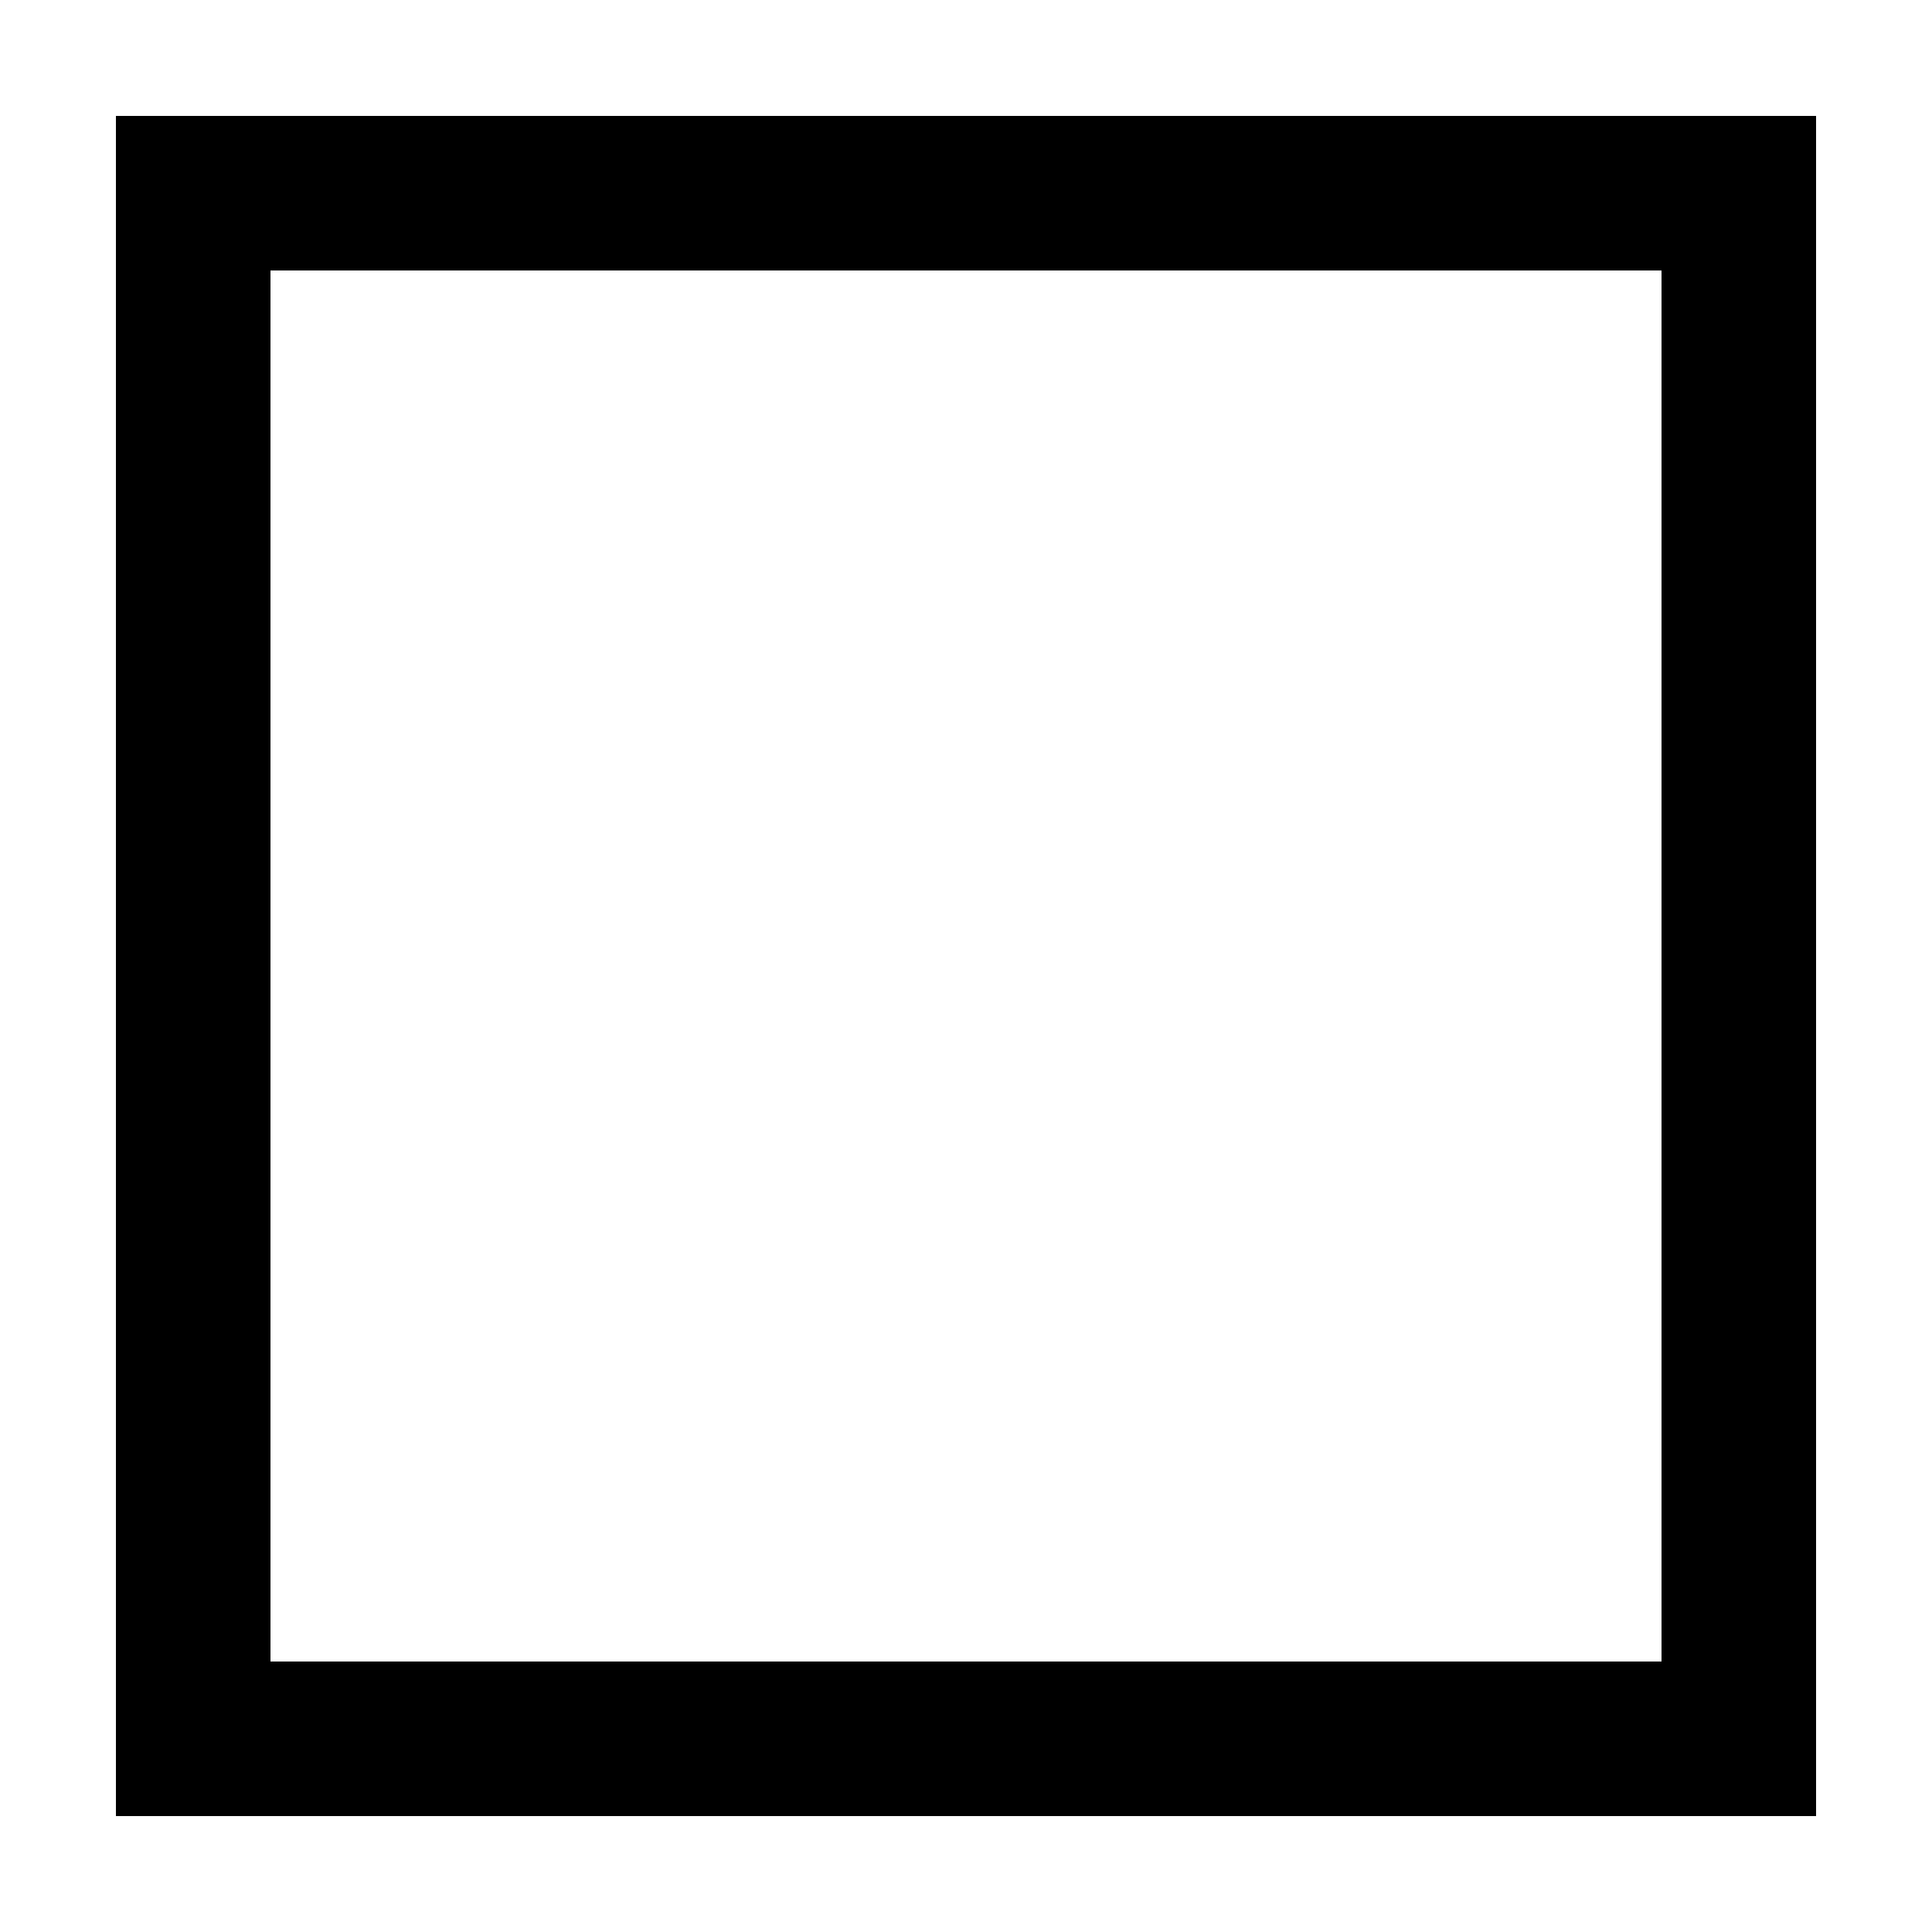
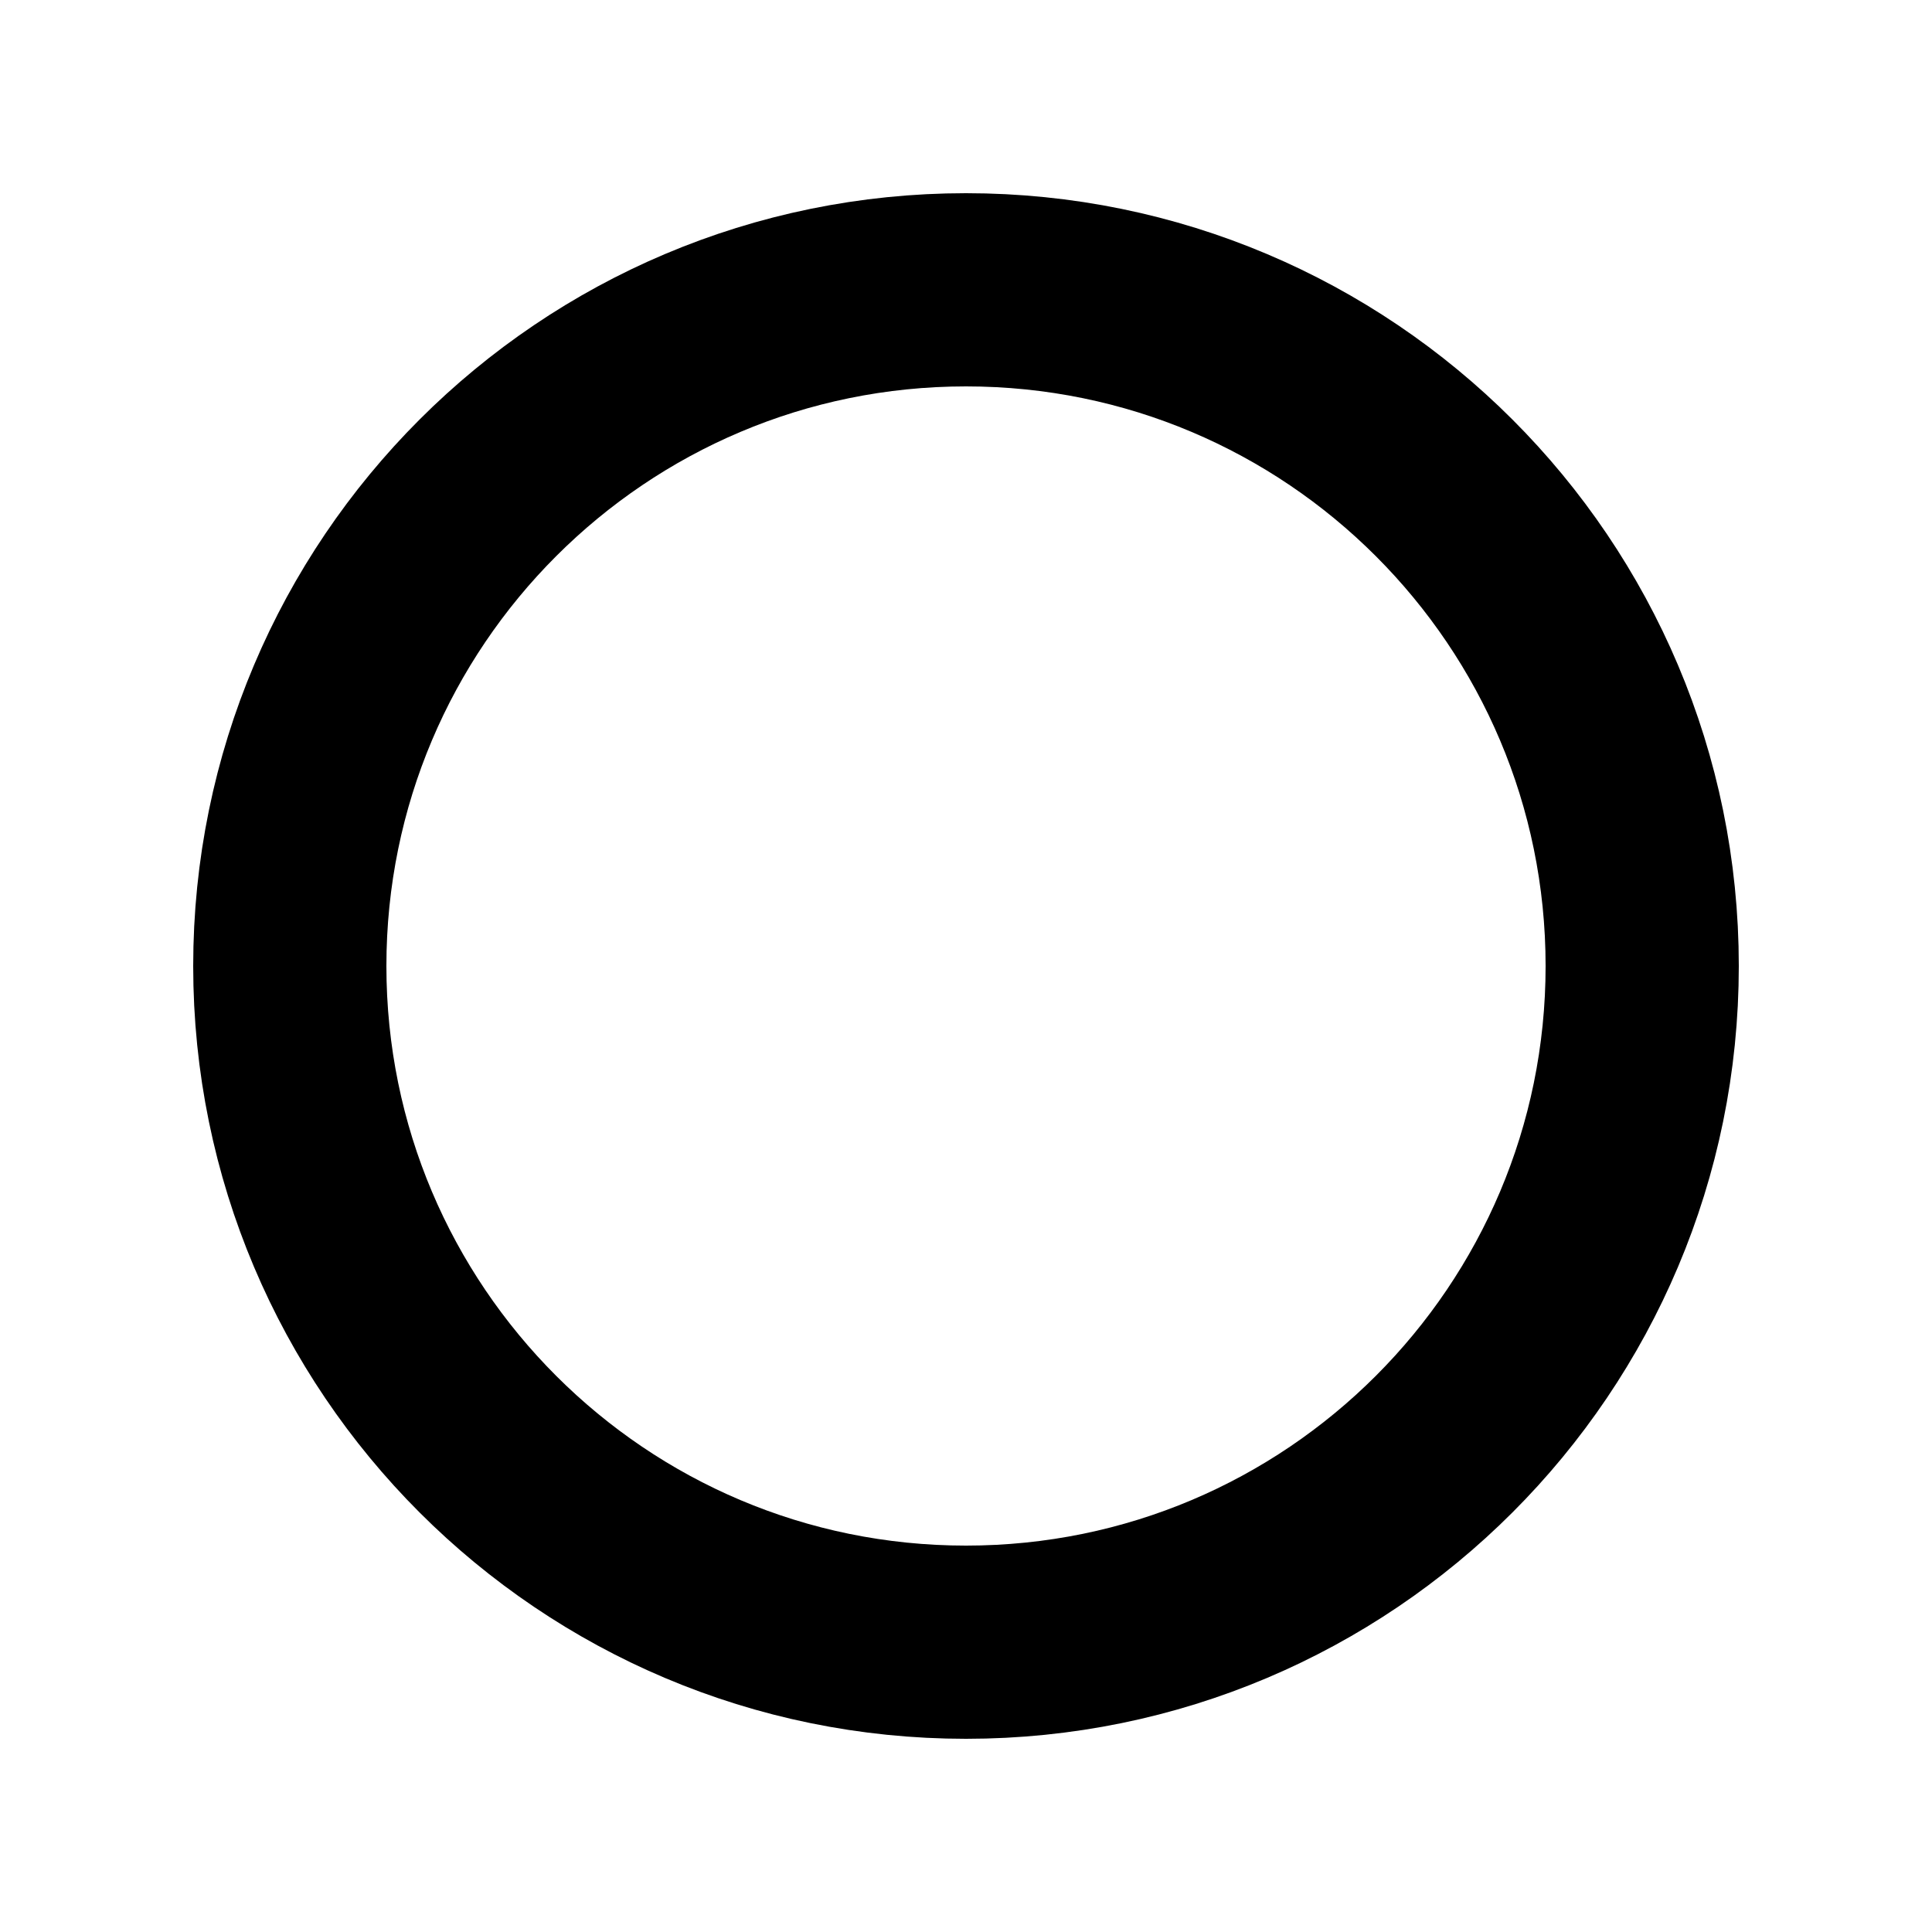
- <svg xmlns="http://www.w3.org/2000/svg" width="20" height="20" viewBox="0 0 20 20">
-   <rect x="2" y="2" width="16" height="16" stroke="#000" stroke-width="1.6" fill="none" />
+ <svg xmlns="http://www.w3.org/2000/svg" width="10" height="10" viewBox="0 0 10 10">
+   <circle cx="5" cy="5" r="3.5" stroke="#000" stroke-width="1" fill="none" />
</svg>
